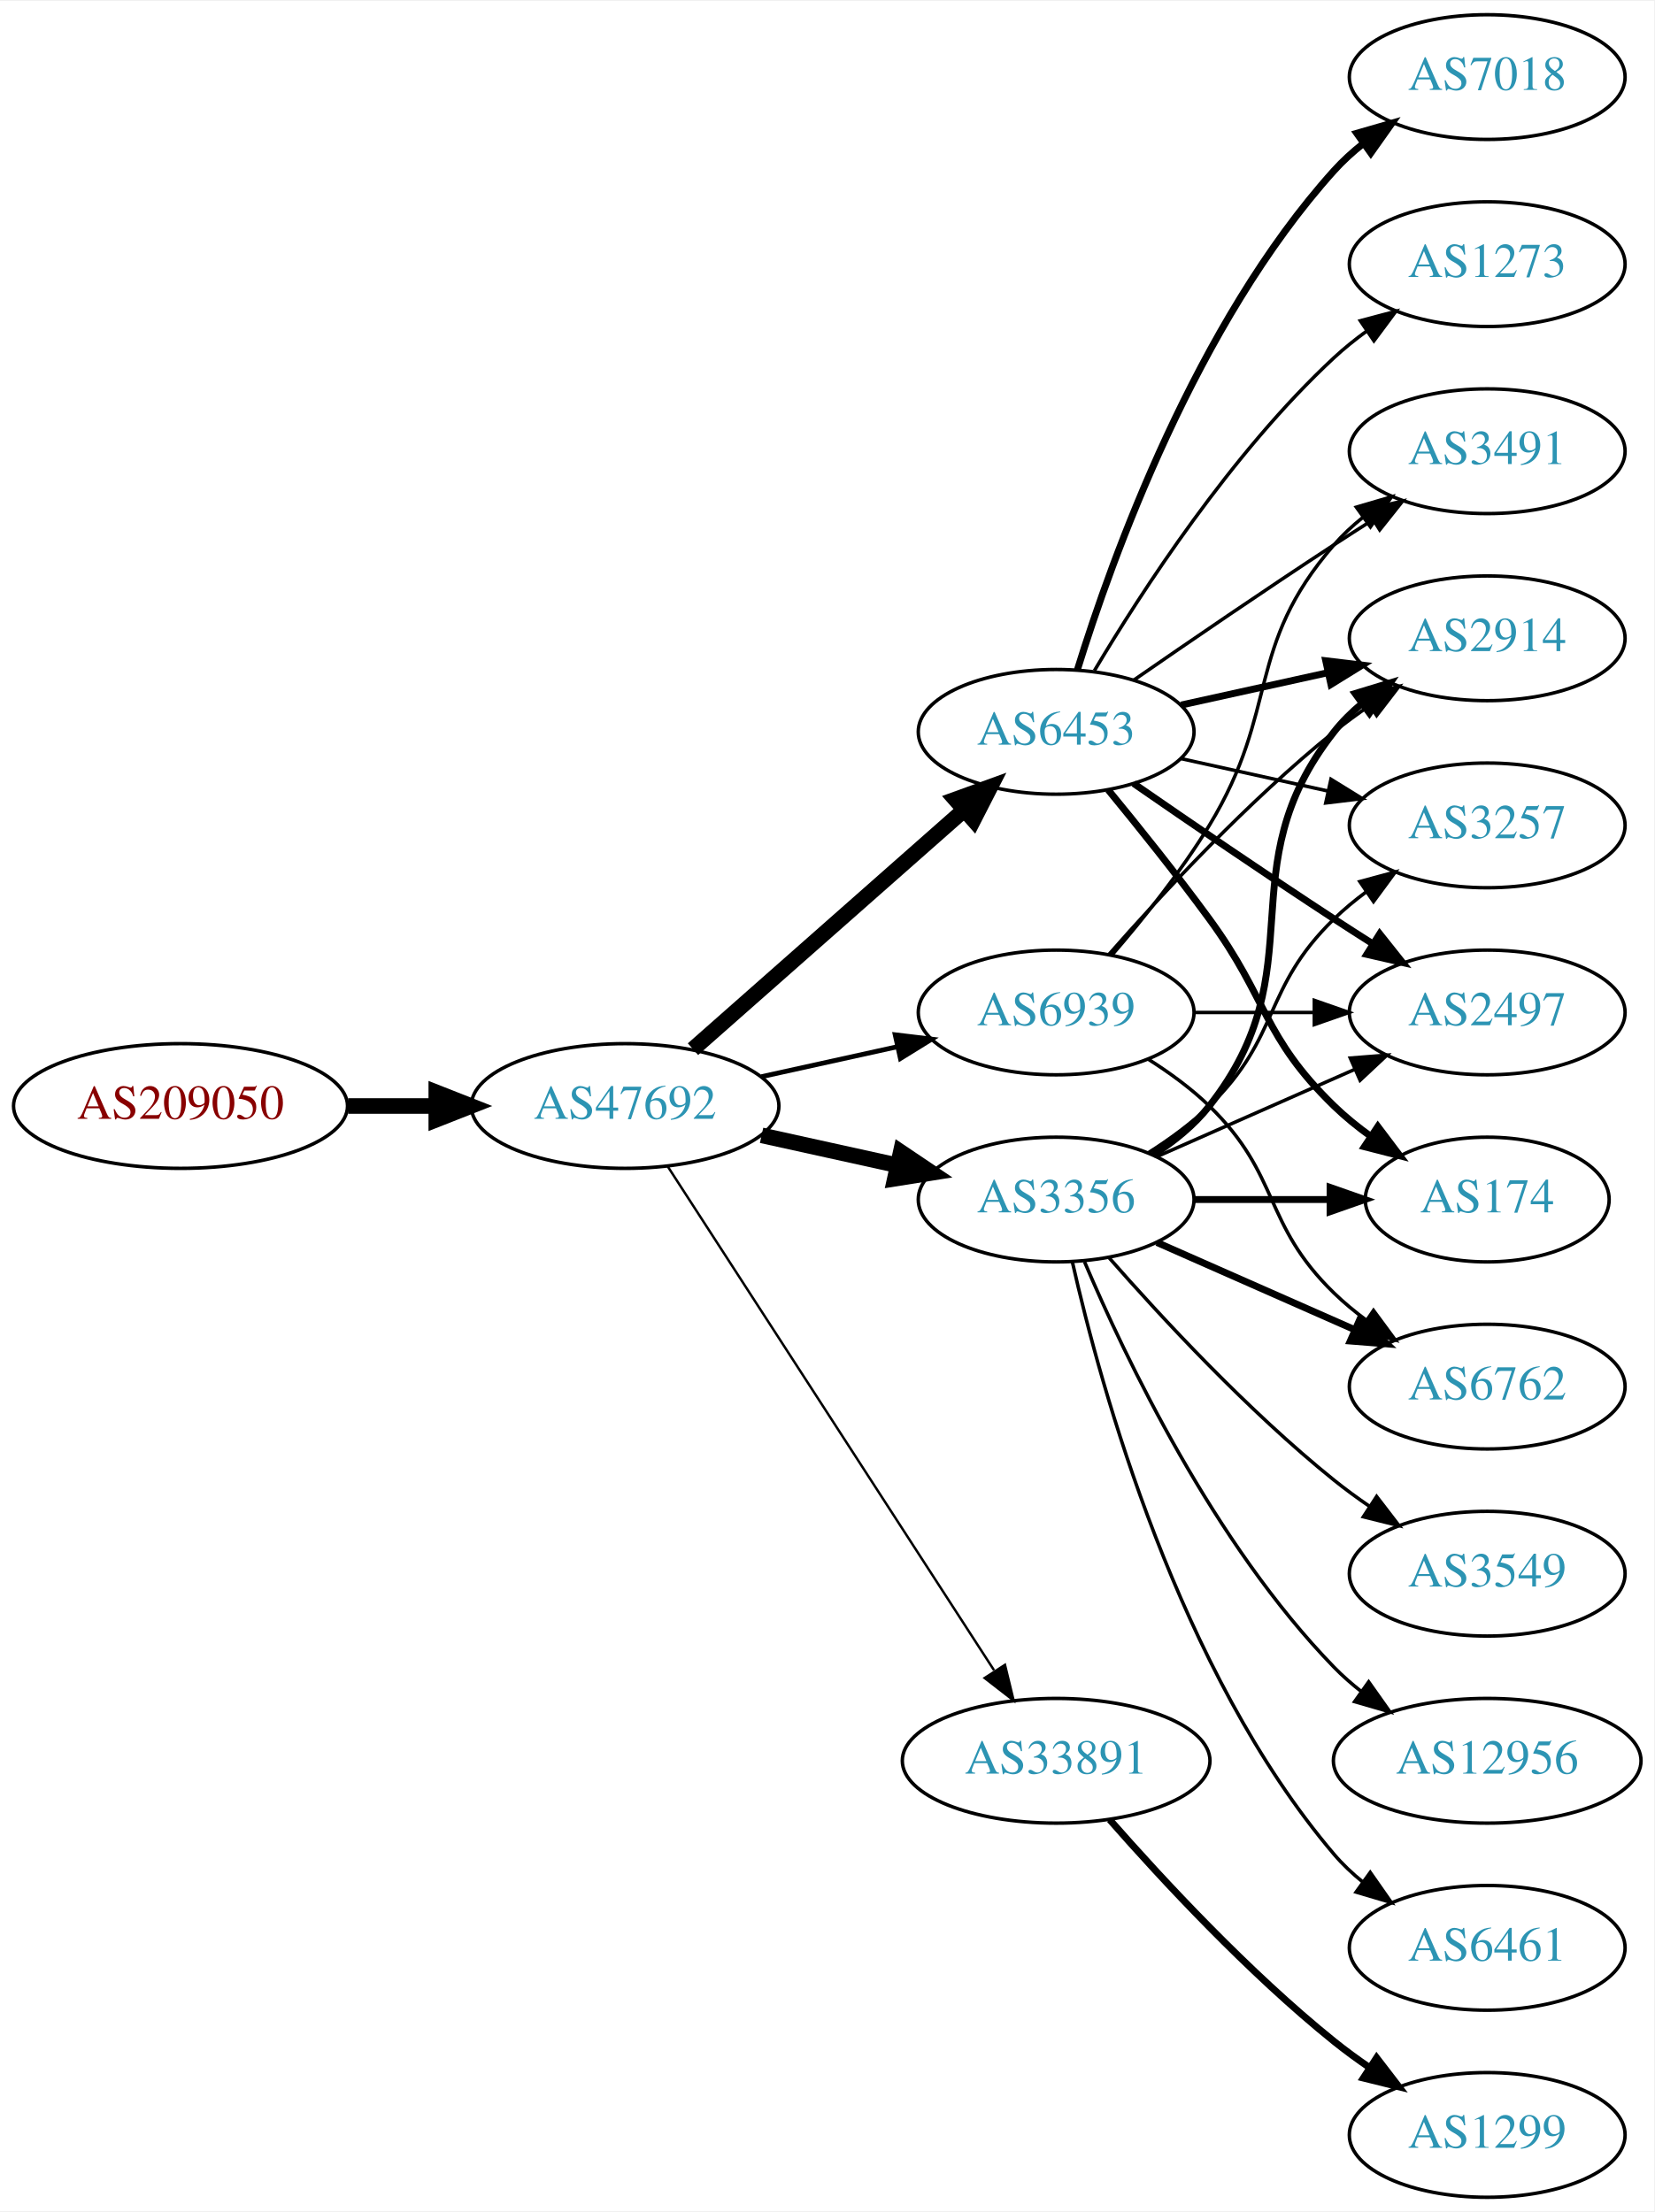
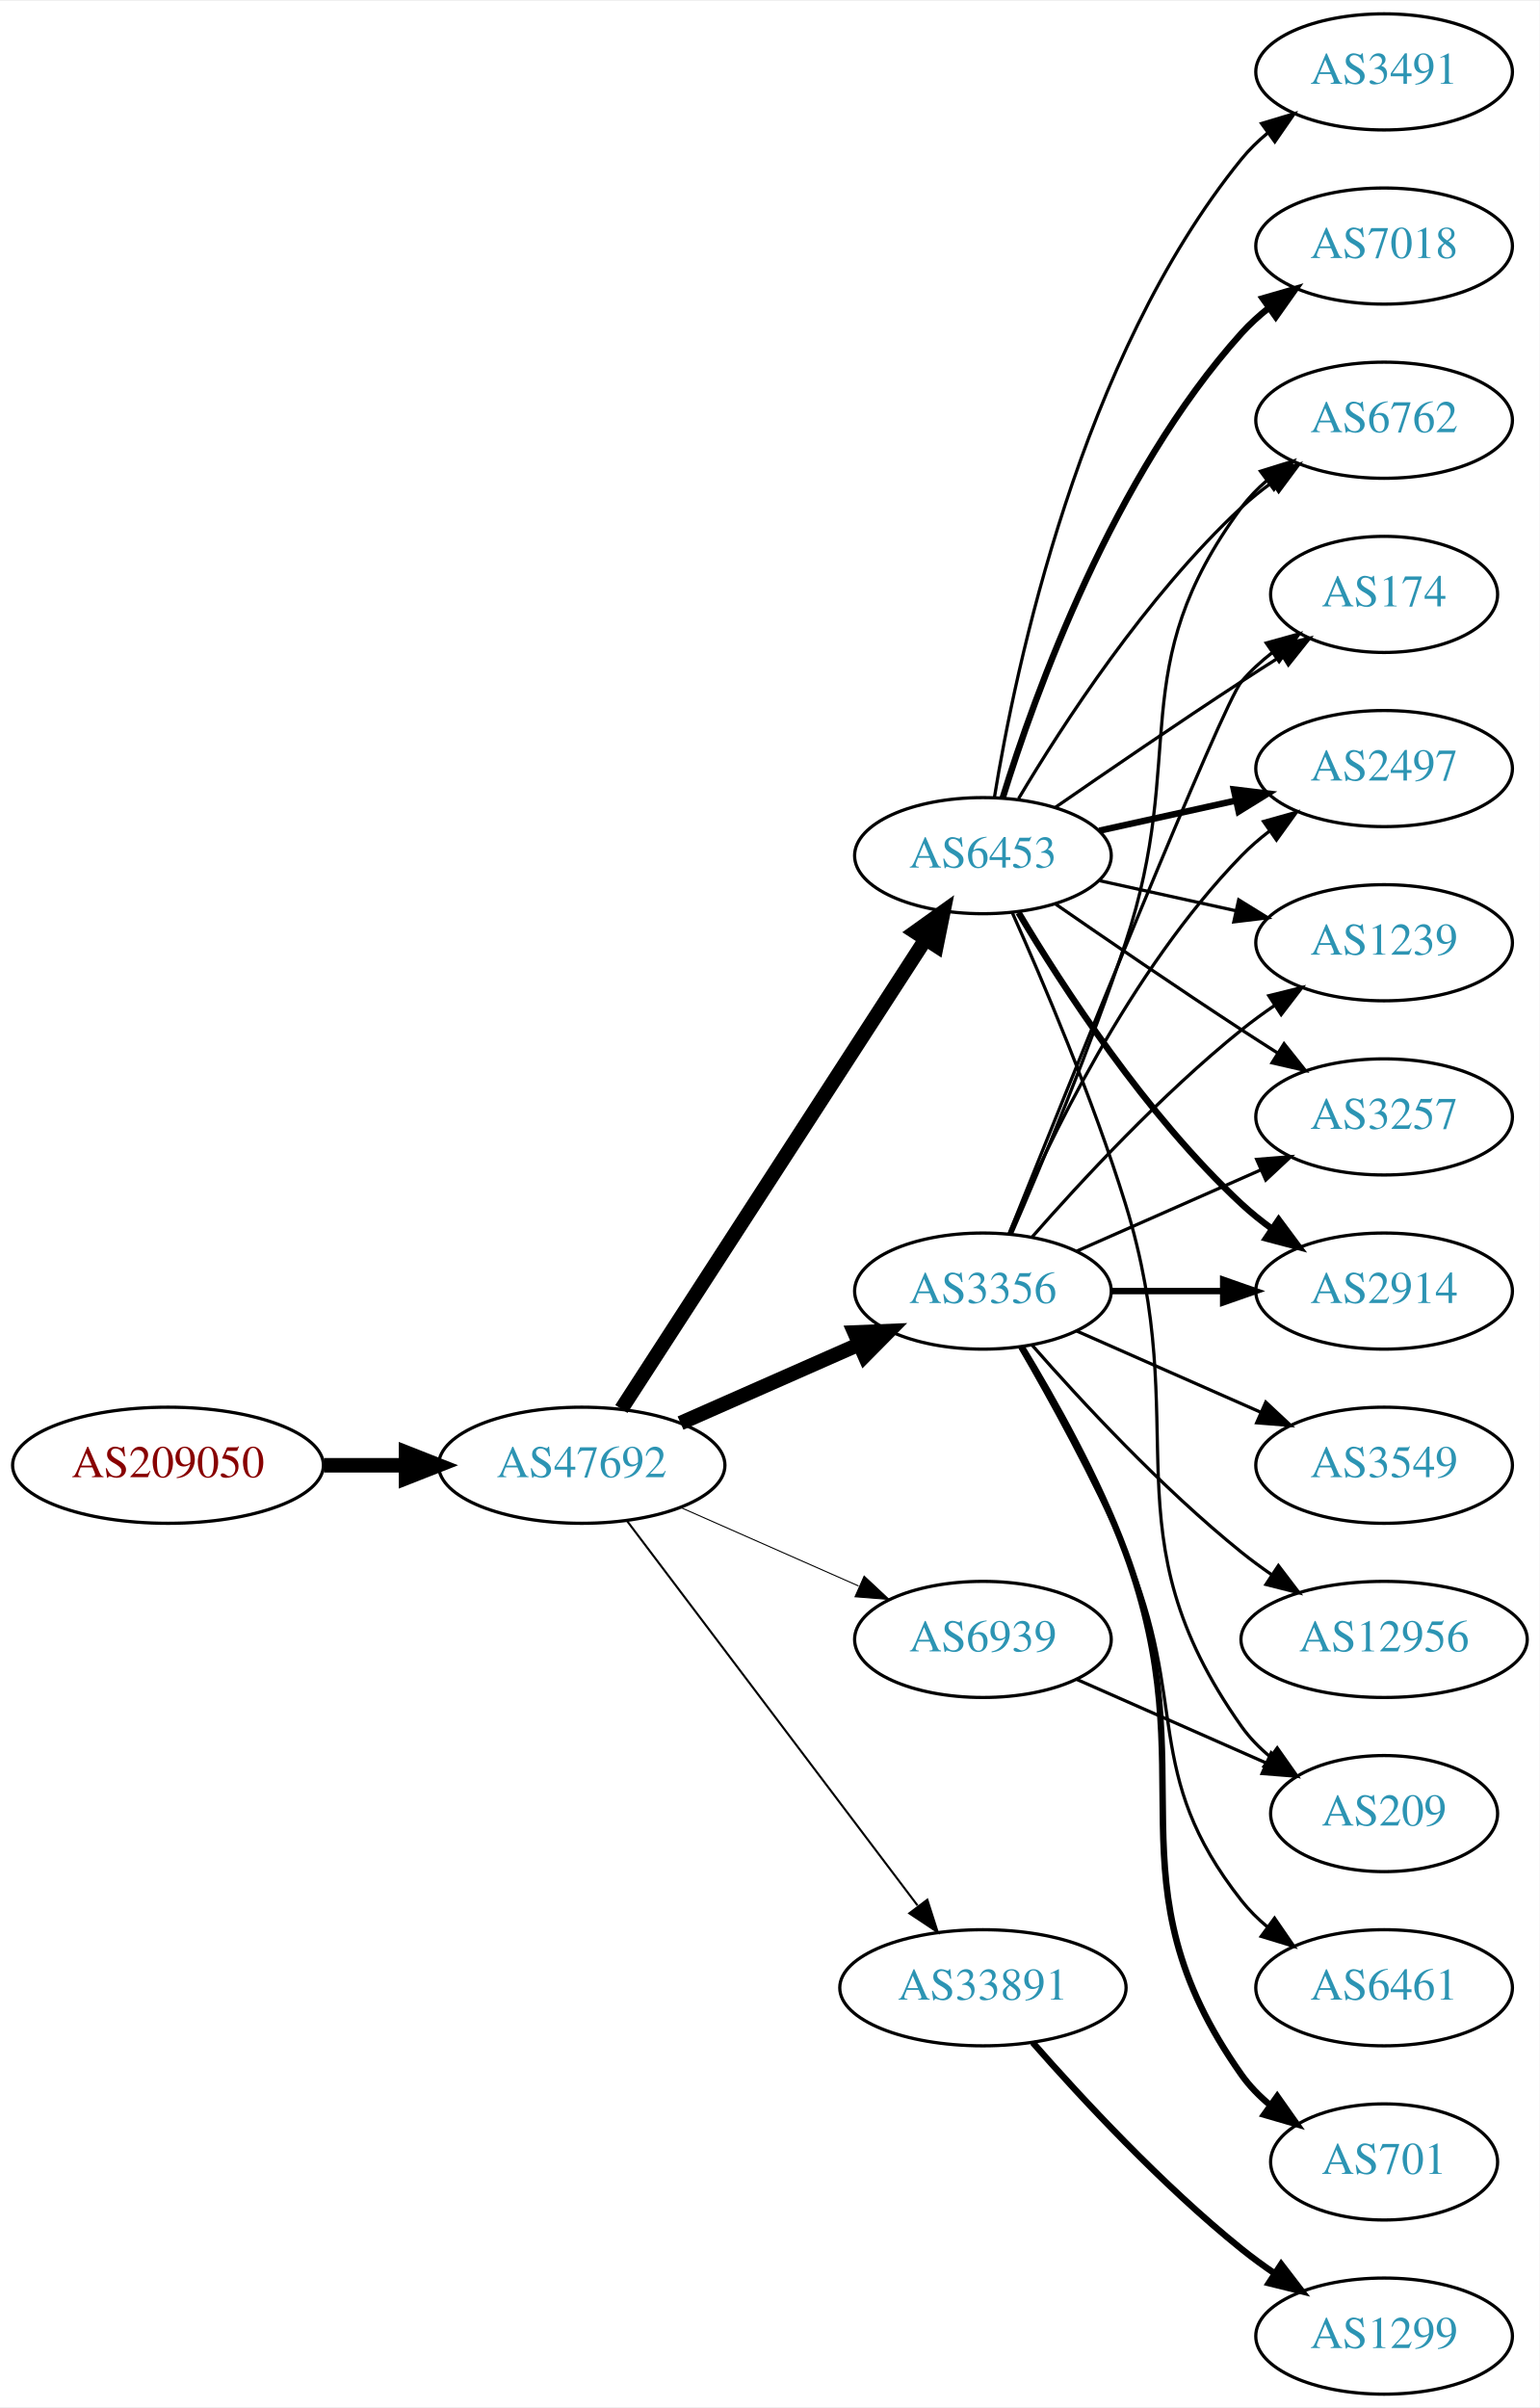
- <svg xmlns="http://www.w3.org/2000/svg" xmlns:xlink="http://www.w3.org/1999/xlink" width="477pt" height="638pt" viewBox="0.00 0.00 477.37 638.00">
-   <g id="graph0" class="graph" transform="scale(1 1) rotate(0) translate(4 634)">
-     <polygon fill="white" stroke="none" points="-4,4 -4,-634 473.368,-634 473.368,4 -4,4" />
+ <svg xmlns="http://www.w3.org/2000/svg" xmlns:xlink="http://www.w3.org/1999/xlink" width="477pt" height="746pt" viewBox="0.00 0.00 477.37 746.00">
+   <g id="graph0" class="graph" transform="scale(1 1) rotate(0) translate(4 742)">
+     <polygon fill="white" stroke="none" points="-4,4 -4,-742 473.368,-742 473.368,4 -4,4" />
    <g id="node1" class="node">
      <g id="a_node1">
        <a xlink:href="/asn/209050" xlink:title="AS209050 ~ Digimagical GmbH [AT]">
-           <ellipse fill="#ffffff" stroke="black" cx="48.096" cy="-315" rx="48.192" ry="18" />
-           <text text-anchor="middle" x="48.096" y="-311.3" font-family="Times,serif" font-size="14.00" fill="#880000">AS209050</text>
+           <ellipse fill="#ffffff" stroke="black" cx="48.096" cy="-288" rx="48.192" ry="18" />
+           <text text-anchor="middle" x="48.096" y="-284.3" font-family="Times,serif" font-size="14.00" fill="#880000">AS209050</text>
        </a>
      </g>
    </g>
    <g id="node2" class="node">
      <g id="a_node2">
        <a xlink:href="/asn/47692" xlink:title="AS47692 ~ Nessus GmbH [AT]">
-           <ellipse fill="#ffffff" stroke="black" cx="176.388" cy="-315" rx="44.393" ry="18" />
-           <text text-anchor="middle" x="176.388" y="-311.3" font-family="Times,serif" font-size="14.00" fill="#2c94b3">AS47692</text>
+           <ellipse fill="#ffffff" stroke="black" cx="176.388" cy="-288" rx="44.393" ry="18" />
+           <text text-anchor="middle" x="176.388" y="-284.3" font-family="Times,serif" font-size="14.00" fill="#2c94b3">AS47692</text>
        </a>
      </g>
    </g>
    <g id="edge1" class="edge">
-       <path fill="none" stroke="black" stroke-width="4.5" d="M96.481,-315C104.742,-315 113.386,-315 121.799,-315" />
-       <polygon fill="black" stroke="black" stroke-width="4.5" points="121.904,-318.938 131.904,-315 121.904,-311.063 121.904,-318.938" />
+       <path fill="none" stroke="black" stroke-width="4.5" d="M96.481,-288C104.742,-288 113.386,-288 121.799,-288" />
+       <polygon fill="black" stroke="black" stroke-width="4.5" points="121.904,-291.938 131.904,-288 121.904,-284.063 121.904,-291.938" />
    </g>
    <g id="node3" class="node">
      <g id="a_node3">
        <a xlink:href="/asn/6453" xlink:title="AS6453 ~ TATA COMMUNICATIONS (AMERICA) INC [US]">
-           <ellipse fill="#ffffff" stroke="black" cx="300.78" cy="-423" rx="39.794" ry="18" />
-           <text text-anchor="middle" x="300.78" y="-419.3" font-family="Times,serif" font-size="14.00" fill="#2c94b3">AS6453</text>
+           <ellipse fill="#ffffff" stroke="black" cx="300.78" cy="-477" rx="39.794" ry="18" />
+           <text text-anchor="middle" x="300.78" y="-473.3" font-family="Times,serif" font-size="14.00" fill="#2c94b3">AS6453</text>
        </a>
      </g>
    </g>
    <g id="edge2" class="edge">
-       <path fill="none" stroke="black" stroke-width="4.5" d="M195.976,-331.403C216.794,-349.772 250.67,-379.665 274.029,-400.278" />
-       <polygon fill="black" stroke="black" stroke-width="4.5" points="271.711,-403.484 281.815,-407.148 276.922,-397.579 271.711,-403.484" />
+       <path fill="none" stroke="black" stroke-width="4.5" d="M188.683,-305.442C210.268,-338.775 257.484,-411.686 282.856,-450.866" />
+       <polygon fill="black" stroke="black" stroke-width="4.5" points="279.771,-453.347 288.512,-459.6 286.381,-449.066 279.771,-453.347" />
    </g>
    <g id="node4" class="node">
      <g id="a_node4">
-         <a xlink:href="/asn/3356" xlink:title="AS3356 ~ Level 3 Parent, LLC [US]">
-           <ellipse fill="#ffffff" stroke="black" cx="300.78" cy="-288" rx="39.794" ry="18" />
-           <text text-anchor="middle" x="300.78" y="-284.3" font-family="Times,serif" font-size="14.00" fill="#2c94b3">AS3356</text>
-         </a>
-       </g>
-     </g>
-     <g id="edge3" class="edge">
-       <path fill="none" stroke="black" stroke-width="4.5" d="M215.777,-306.531C228.168,-303.798 242.015,-300.743 254.836,-297.915" />
-       <polygon fill="black" stroke="black" stroke-width="4.5" points="255.933,-301.705 264.85,-295.705 254.237,-294.015 255.933,-301.705" />
-     </g>
-     <g id="node5" class="node">
-       <g id="a_node5">
        <a xlink:href="/asn/33891" xlink:title="AS33891 ~ CORE-BACKBONE GMBH GLOBAL NETWORK [DE]">
          <ellipse fill="#ffffff" stroke="black" cx="300.78" cy="-126" rx="44.393" ry="18" />
          <text text-anchor="middle" x="300.78" y="-122.3" font-family="Times,serif" font-size="14.00" fill="#2c94b3">AS33891</text>
        </a>
      </g>
    </g>
+     <g id="edge3" class="edge">
+       <path fill="none" stroke="black" stroke-width="0.643" d="M190.486,-270.663C212.11,-242.04 255.381,-184.767 280.504,-151.514" />
+       <polygon fill="black" stroke="black" stroke-width="0.643" points="283.54,-153.301 286.776,-143.212 277.955,-149.081 283.54,-153.301" />
+     </g>
+     <g id="node5" class="node">
+       <g id="a_node5">
+         <a xlink:href="/asn/3356" xlink:title="AS3356 ~ Level 3 Parent, LLC [US]">
+           <ellipse fill="#ffffff" stroke="black" cx="300.78" cy="-342" rx="39.794" ry="18" />
+           <text text-anchor="middle" x="300.78" y="-338.3" font-family="Times,serif" font-size="14.00" fill="#2c94b3">AS3356</text>
+         </a>
+       </g>
+     </g>
    <g id="edge4" class="edge">
-       <path fill="none" stroke="black" stroke-width="0.692" d="M188.683,-297.558C210.268,-264.225 257.484,-191.314 282.856,-152.134" />
-       <polygon fill="black" stroke="black" stroke-width="0.692" points="286.014,-153.696 288.512,-143.4 280.139,-149.891 286.014,-153.696" />
+       <path fill="none" stroke="black" stroke-width="4.5" d="M207.015,-301.072C223.61,-308.393 244.469,-317.597 262.203,-325.421" />
+       <polygon fill="black" stroke="black" stroke-width="4.5" points="260.948,-329.171 271.686,-329.605 264.126,-321.966 260.948,-329.171" />
    </g>
    <g id="node6" class="node">
      <g id="a_node6">
        <a xlink:href="/asn/6939" xlink:title="AS6939 ~ Hurricane Electric LLC [US]">
-           <ellipse fill="#ffffff" stroke="black" cx="300.78" cy="-342" rx="39.794" ry="18" />
-           <text text-anchor="middle" x="300.78" y="-338.3" font-family="Times,serif" font-size="14.00" fill="#2c94b3">AS6939</text>
+           <ellipse fill="#ffffff" stroke="black" cx="300.78" cy="-234" rx="39.794" ry="18" />
+           <text text-anchor="middle" x="300.78" y="-230.3" font-family="Times,serif" font-size="14.00" fill="#2c94b3">AS6939</text>
        </a>
      </g>
    </g>
    <g id="edge5" class="edge">
-       <path fill="none" stroke="black" stroke-width="1.385" d="M215.777,-323.469C228.168,-326.202 242.015,-329.257 254.836,-332.085" />
-       <polygon fill="black" stroke="black" stroke-width="1.385" points="254.331,-335.558 264.85,-334.295 255.839,-328.722 254.331,-335.558" />
+       <path fill="none" stroke="black" stroke-width="0.321" d="M207.015,-274.928C223.61,-267.607 244.469,-258.403 262.203,-250.579" />
+       <polygon fill="black" stroke="black" stroke-width="0.321" points="263.95,-253.634 271.686,-246.395 261.124,-247.23 263.95,-253.634" />
    </g>
    <g id="node7" class="node">
      <g id="a_node7">
-         <a xlink:href="/asn/7018" xlink:title="AS7018 ~ AT&amp;T Services, Inc. [US]">
-           <ellipse fill="#ffffff" stroke="black" cx="425.172" cy="-612" rx="39.794" ry="18" />
-           <text text-anchor="middle" x="425.172" y="-608.3" font-family="Times,serif" font-size="14.00" fill="#2c94b3">AS7018</text>
+         <a xlink:href="/asn/3491" xlink:title="AS3491 ~ PCCW Global, Inc. [US]">
+           <ellipse fill="#ffffff" stroke="black" cx="425.172" cy="-720" rx="39.794" ry="18" />
+           <text text-anchor="middle" x="425.172" y="-716.3" font-family="Times,serif" font-size="14.00" fill="#2c94b3">AS3491</text>
        </a>
      </g>
    </g>
    <g id="edge6" class="edge">
-       <path fill="none" stroke="black" stroke-width="2" d="M306.918,-440.94C316.82,-472.979 341.158,-540.812 380.976,-585 383.492,-587.792 386.363,-590.401 389.402,-592.812" />
-       <polygon fill="black" stroke="black" stroke-width="2" points="387.531,-595.776 397.71,-598.715 391.586,-590.07 387.531,-595.776" />
+       <path fill="none" stroke="black" d="M304.36,-495.178C310.815,-534.997 330.887,-631.286 380.976,-693 383.344,-695.918 386.117,-698.612 389.094,-701.075" />
+       <polygon fill="black" stroke="black" points="387.17,-704.003 397.317,-707.052 391.286,-698.341 387.17,-704.003" />
    </g>
    <g id="node8" class="node">
      <g id="a_node8">
-         <a xlink:href="/asn/2497" xlink:title="AS2497 ~ Internet Initiative Japan Inc. [JP]">
-           <ellipse fill="#ffffff" stroke="black" cx="425.172" cy="-342" rx="39.794" ry="18" />
-           <text text-anchor="middle" x="425.172" y="-338.3" font-family="Times,serif" font-size="14.00" fill="#2c94b3">AS2497</text>
+         <a xlink:href="/asn/6762" xlink:title="AS6762 ~ TELECOM ITALIA SPARKLE S.p.A. [IT]">
+           <ellipse fill="#ffffff" stroke="black" cx="425.172" cy="-612" rx="39.794" ry="18" />
+           <text text-anchor="middle" x="425.172" y="-608.3" font-family="Times,serif" font-size="14.00" fill="#2c94b3">AS6762</text>
        </a>
      </g>
    </g>
    <g id="edge7" class="edge">
-       <path fill="none" stroke="black" stroke-width="2" d="M323.137,-408.099C338.988,-397.123 361.191,-381.921 380.976,-369 384.558,-366.661 388.328,-364.241 392.089,-361.856" />
-       <polygon fill="black" stroke="black" stroke-width="2" points="394.151,-364.693 400.749,-356.404 390.422,-358.769 394.151,-364.693" />
+       <path fill="none" stroke="black" d="M311.826,-494.671C325.397,-517.472 351.329,-557.472 380.976,-585 383.882,-587.699 387.096,-590.28 390.42,-592.703" />
+       <polygon fill="black" stroke="black" points="388.555,-595.667 398.798,-598.375 392.479,-589.87 388.555,-595.667" />
    </g>
    <g id="node9" class="node">
      <g id="a_node9">
-         <a xlink:href="/asn/3491" xlink:title="AS3491 ~ PCCW Global, Inc. [US]">
-           <ellipse fill="#ffffff" stroke="black" cx="425.172" cy="-504" rx="39.794" ry="18" />
-           <text text-anchor="middle" x="425.172" y="-500.3" font-family="Times,serif" font-size="14.00" fill="#2c94b3">AS3491</text>
+         <a xlink:href="/asn/7018" xlink:title="AS7018 ~ AT&amp;T Services, Inc. [US]">
+           <ellipse fill="#ffffff" stroke="black" cx="425.172" cy="-666" rx="39.794" ry="18" />
+           <text text-anchor="middle" x="425.172" y="-662.3" font-family="Times,serif" font-size="14.00" fill="#2c94b3">AS7018</text>
        </a>
      </g>
    </g>
    <g id="edge8" class="edge">
-       <path fill="none" stroke="black" d="M323.137,-437.901C338.988,-448.877 361.191,-464.079 380.976,-477 384.558,-479.339 388.328,-481.759 392.089,-484.144" />
-       <polygon fill="black" stroke="black" points="390.422,-487.231 400.749,-489.596 394.151,-481.307 390.422,-487.231" />
+       <path fill="none" stroke="black" stroke-width="2" d="M306.918,-494.94C316.82,-526.979 341.158,-594.812 380.976,-639 383.492,-641.792 386.363,-644.401 389.402,-646.812" />
+       <polygon fill="black" stroke="black" stroke-width="2" points="387.531,-649.776 397.71,-652.715 391.586,-644.07 387.531,-649.776" />
    </g>
    <g id="node10" class="node">
      <g id="a_node10">
        <a xlink:href="/asn/174" xlink:title="AS174 ~ Cogent Communications [US]">
-           <ellipse fill="#ffffff" stroke="black" cx="425.172" cy="-288" rx="35.194" ry="18" />
-           <text text-anchor="middle" x="425.172" y="-284.3" font-family="Times,serif" font-size="14.00" fill="#2c94b3">AS174</text>
+           <ellipse fill="#ffffff" stroke="black" cx="425.172" cy="-558" rx="35.194" ry="18" />
+           <text text-anchor="middle" x="425.172" y="-554.3" font-family="Times,serif" font-size="14.00" fill="#2c94b3">AS174</text>
        </a>
      </g>
    </g>
    <g id="edge9" class="edge">
-       <path fill="none" stroke="black" stroke-width="2" d="M315.782,-406.269C324.43,-395.75 335.622,-381.792 344.976,-369 362.001,-345.716 360.282,-335.094 380.976,-315 384.204,-311.866 387.854,-308.911 391.633,-306.188" />
-       <polygon fill="black" stroke="black" stroke-width="2" points="393.612,-309.075 399.993,-300.617 389.73,-303.25 393.612,-309.075" />
+       <path fill="none" stroke="black" d="M323.137,-491.901C338.988,-502.877 361.191,-518.079 380.976,-531 385.021,-533.642 389.306,-536.385 393.545,-539.067" />
+       <polygon fill="black" stroke="black" points="391.76,-542.079 402.09,-544.432 395.482,-536.15 391.76,-542.079" />
    </g>
    <g id="node11" class="node">
      <g id="a_node11">
-         <a xlink:href="/asn/2914" xlink:title="AS2914 ~ NTT America, Inc. [US]">
-           <ellipse fill="#ffffff" stroke="black" cx="425.172" cy="-450" rx="39.794" ry="18" />
-           <text text-anchor="middle" x="425.172" y="-446.3" font-family="Times,serif" font-size="14.00" fill="#2c94b3">AS2914</text>
+         <a xlink:href="/asn/2497" xlink:title="AS2497 ~ Internet Initiative Japan Inc. [JP]">
+           <ellipse fill="#ffffff" stroke="black" cx="425.172" cy="-504" rx="39.794" ry="18" />
+           <text text-anchor="middle" x="425.172" y="-500.3" font-family="Times,serif" font-size="14.00" fill="#2c94b3">AS2497</text>
        </a>
      </g>
    </g>
    <g id="edge10" class="edge">
-       <path fill="none" stroke="black" stroke-width="2" d="M336.852,-430.737C350.04,-433.646 365.219,-436.995 379.185,-440.076" />
-       <polygon fill="black" stroke="black" stroke-width="2" points="378.575,-443.525 389.094,-442.262 380.083,-436.69 378.575,-443.525" />
+       <path fill="none" stroke="black" stroke-width="2" d="M336.852,-484.737C350.04,-487.646 365.219,-490.995 379.185,-494.076" />
+       <polygon fill="black" stroke="black" stroke-width="2" points="378.575,-497.525 389.094,-496.262 380.083,-490.69 378.575,-497.525" />
    </g>
    <g id="node12" class="node">
      <g id="a_node12">
+         <a xlink:href="/asn/1239" xlink:title="AS1239 ~ Sprint [US]">
+           <ellipse fill="#ffffff" stroke="black" cx="425.172" cy="-450" rx="39.794" ry="18" />
+           <text text-anchor="middle" x="425.172" y="-446.3" font-family="Times,serif" font-size="14.00" fill="#2c94b3">AS1239</text>
+         </a>
+       </g>
+     </g>
+     <g id="edge11" class="edge">
+       <path fill="none" stroke="black" d="M336.852,-469.263C350.04,-466.354 365.219,-463.005 379.185,-459.924" />
+       <polygon fill="black" stroke="black" points="380.083,-463.31 389.094,-457.738 378.575,-456.475 380.083,-463.31" />
+     </g>
+     <g id="node13" class="node">
+       <g id="a_node13">
        <a xlink:href="/asn/3257" xlink:title="AS3257 ~ GTT [DE]">
          <ellipse fill="#ffffff" stroke="black" cx="425.172" cy="-396" rx="39.794" ry="18" />
          <text text-anchor="middle" x="425.172" y="-392.3" font-family="Times,serif" font-size="14.00" fill="#2c94b3">AS3257</text>
        </a>
      </g>
    </g>
-     <g id="edge11" class="edge">
-       <path fill="none" stroke="black" d="M336.852,-415.263C350.04,-412.354 365.219,-409.005 379.185,-405.924" />
-       <polygon fill="black" stroke="black" points="380.083,-409.31 389.094,-403.738 378.575,-402.475 380.083,-409.31" />
-     </g>
-     <g id="node13" class="node">
-       <g id="a_node13">
-         <a xlink:href="/asn/1273" xlink:title="AS1273 ~ Vodafone Group PLC [EU]">
-           <ellipse fill="#ffffff" stroke="black" cx="425.172" cy="-558" rx="39.794" ry="18" />
-           <text text-anchor="middle" x="425.172" y="-554.3" font-family="Times,serif" font-size="14.00" fill="#2c94b3">AS1273</text>
-         </a>
-       </g>
-     </g>
    <g id="edge12" class="edge">
-       <path fill="none" stroke="black" d="M311.826,-440.671C325.397,-463.472 351.329,-503.472 380.976,-531 383.882,-533.699 387.096,-536.28 390.42,-538.703" />
-       <polygon fill="black" stroke="black" points="388.555,-541.667 398.798,-544.375 392.479,-535.87 388.555,-541.667" />
-     </g>
-     <g id="edge20" class="edge">
-       <path fill="none" stroke="black" d="M329.859,-300.389C346.807,-307.866 368.604,-317.483 386.974,-325.588" />
-       <polygon fill="black" stroke="black" points="385.661,-328.834 396.223,-329.669 388.487,-322.43 385.661,-328.834" />
-     </g>
-     <g id="edge15" class="edge">
-       <path fill="none" stroke="black" stroke-width="2" d="M340.505,-288C352.994,-288 366.933,-288 379.797,-288" />
-       <polygon fill="black" stroke="black" stroke-width="2" points="379.835,-291.5 389.835,-288 379.835,-284.5 379.835,-291.5" />
-     </g>
-     <g id="edge16" class="edge">
-       <path fill="none" stroke="black" stroke-width="2" d="M328.751,-300.855C334.74,-304.72 340.599,-309.441 344.976,-315 376.274,-354.754 349.677,-383.246 380.976,-423 383.301,-425.953 386.044,-428.67 389.004,-431.147" />
-       <polygon fill="black" stroke="black" stroke-width="2" points="387.063,-434.064 397.2,-437.145 391.196,-428.415 387.063,-434.064" />
-     </g>
-     <g id="edge19" class="edge">
-       <path fill="none" stroke="black" d="M327.309,-301.462C333.472,-305.362 339.773,-309.948 344.976,-315 365.669,-335.094 360.282,-348.906 380.976,-369 383.821,-371.763 386.995,-374.386 390.295,-376.834" />
-       <polygon fill="black" stroke="black" points="388.411,-379.786 398.643,-382.538 392.36,-374.006 388.411,-379.786" />
+       <path fill="none" stroke="black" d="M323.137,-462.099C338.988,-451.123 361.191,-435.921 380.976,-423 384.558,-420.661 388.328,-418.241 392.089,-415.856" />
+       <polygon fill="black" stroke="black" points="394.151,-418.693 400.749,-410.404 390.422,-412.769 394.151,-418.693" />
    </g>
    <g id="node14" class="node">
      <g id="a_node14">
-         <a xlink:href="/asn/3549" xlink:title="AS3549 ~ Level 3 Parent, LLC [US]">
-           <ellipse fill="#ffffff" stroke="black" cx="425.172" cy="-180" rx="39.794" ry="18" />
-           <text text-anchor="middle" x="425.172" y="-176.3" font-family="Times,serif" font-size="14.00" fill="#2c94b3">AS3549</text>
+         <a xlink:href="/asn/2914" xlink:title="AS2914 ~ NTT America, Inc. [US]">
+           <ellipse fill="#ffffff" stroke="black" cx="425.172" cy="-342" rx="39.794" ry="18" />
+           <text text-anchor="middle" x="425.172" y="-338.3" font-family="Times,serif" font-size="14.00" fill="#2c94b3">AS2914</text>
        </a>
      </g>
    </g>
    <g id="edge13" class="edge">
-       <path fill="none" stroke="black" d="M315.932,-271.337C331.034,-254.106 356.155,-226.976 380.976,-207 384.231,-204.38 387.756,-201.808 391.341,-199.354" />
-       <polygon fill="black" stroke="black" points="393.26,-202.281 399.714,-193.879 389.429,-196.423 393.26,-202.281" />
+       <path fill="none" stroke="black" stroke-width="2" d="M311.826,-459.329C325.397,-436.528 351.329,-396.528 380.976,-369 383.882,-366.301 387.096,-363.72 390.42,-361.297" />
+       <polygon fill="black" stroke="black" stroke-width="2" points="392.479,-364.13 398.798,-355.625 388.555,-358.333 392.479,-364.13" />
    </g>
    <g id="node15" class="node">
      <g id="a_node15">
-         <a xlink:href="/asn/6762" xlink:title="AS6762 ~ TELECOM ITALIA SPARKLE S.p.A. [IT]">
-           <ellipse fill="#ffffff" stroke="black" cx="425.172" cy="-234" rx="39.794" ry="18" />
-           <text text-anchor="middle" x="425.172" y="-230.3" font-family="Times,serif" font-size="14.00" fill="#2c94b3">AS6762</text>
+         <a xlink:href="/asn/209" xlink:title="AS209 ~ CenturyLink Communications, LLC [US]">
+           <ellipse fill="#ffffff" stroke="black" cx="425.172" cy="-180" rx="35.194" ry="18" />
+           <text text-anchor="middle" x="425.172" y="-176.3" font-family="Times,serif" font-size="14.00" fill="#2c94b3">AS209</text>
        </a>
      </g>
    </g>
    <g id="edge14" class="edge">
-       <path fill="none" stroke="black" stroke-width="2" d="M329.859,-275.611C346.807,-268.134 368.604,-258.517 386.974,-250.412" />
-       <polygon fill="black" stroke="black" stroke-width="2" points="388.487,-253.57 396.223,-246.331 385.661,-247.166 388.487,-253.57" />
+       <path fill="none" stroke="black" d="M309.866,-459.356C319.305,-438.23 334.904,-401.608 344.976,-369 366.742,-298.529 338.397,-267.225 380.976,-207 383.446,-203.507 386.524,-200.37 389.894,-197.579" />
+       <polygon fill="black" stroke="black" points="392.033,-200.352 398.134,-191.69 387.963,-194.657 392.033,-200.352" />
    </g>
    <g id="node16" class="node">
      <g id="a_node16">
-         <a xlink:href="/asn/12956" xlink:title="AS12956 ~ TELXIUS [ES]">
-           <ellipse fill="#ffffff" stroke="black" cx="425.172" cy="-126" rx="44.393" ry="18" />
-           <text text-anchor="middle" x="425.172" y="-122.3" font-family="Times,serif" font-size="14.00" fill="#2c94b3">AS12956</text>
-         </a>
-       </g>
+         <a xlink:href="/asn/1299" xlink:title="AS1299 ~ Telia Carrier [EU]">
+           <ellipse fill="#ffffff" stroke="black" cx="425.172" cy="-18" rx="39.794" ry="18" />
+           <text text-anchor="middle" x="425.172" y="-14.3" font-family="Times,serif" font-size="14.00" fill="#2c94b3">AS1299</text>
+         </a>
+       </g>
+     </g>
+     <g id="edge15" class="edge">
+       <path fill="none" stroke="black" stroke-width="2" d="M316.213,-109.017C331.344,-91.772 356.308,-64.852 380.976,-45 384.231,-42.38 387.756,-39.808 391.341,-37.354" />
+       <polygon fill="black" stroke="black" stroke-width="2" points="393.26,-40.281 399.714,-31.879 389.429,-34.423 393.26,-40.281" />
    </g>
    <g id="edge17" class="edge">
-       <path fill="none" stroke="black" d="M308.97,-270.025C320.737,-242.318 346.312,-188.652 380.976,-153 383.392,-150.515 386.08,-148.158 388.901,-145.949" />
-       <polygon fill="black" stroke="black" points="390.966,-148.775 397.086,-140.127 386.908,-143.071 390.966,-148.775" />
+       <path fill="none" stroke="black" d="M309.63,-359.72C318.842,-380.918 334.223,-417.61 344.976,-450 364.541,-508.934 344.072,-535.059 380.976,-585 383.209,-588.023 385.892,-590.786 388.813,-593.293" />
+       <polygon fill="black" stroke="black" points="386.839,-596.186 396.956,-599.331 391.008,-590.563 386.839,-596.186" />
+     </g>
+     <g id="edge16" class="edge">
+       <path fill="none" stroke="black" d="M308.85,-359.681C327.145,-405.318 375.028,-524.003 380.976,-531 383.746,-534.26 387.012,-537.252 390.488,-539.961" />
+       <polygon fill="black" stroke="black" points="388.631,-542.932 398.841,-545.761 392.623,-537.182 388.631,-542.932" />
+     </g>
+     <g id="edge23" class="edge">
+       <path fill="none" stroke="black" d="M308.97,-359.975C320.737,-387.682 346.312,-441.348 380.976,-477 383.596,-479.695 386.537,-482.239 389.619,-484.608" />
+       <polygon fill="black" stroke="black" points="387.786,-487.597 397.988,-490.455 391.795,-481.859 387.786,-487.597" />
+     </g>
+     <g id="edge24" class="edge">
+       <path fill="none" stroke="black" d="M315.932,-358.663C331.034,-375.894 356.155,-403.024 380.976,-423 384.231,-425.62 387.756,-428.192 391.341,-430.646" />
+       <polygon fill="black" stroke="black" points="389.429,-433.577 399.714,-436.121 393.26,-427.719 389.429,-433.577" />
+     </g>
+     <g id="edge22" class="edge">
+       <path fill="none" stroke="black" d="M329.859,-354.389C346.807,-361.866 368.604,-371.483 386.974,-379.588" />
+       <polygon fill="black" stroke="black" points="385.661,-382.834 396.223,-383.669 388.487,-376.43 385.661,-382.834" />
+     </g>
+     <g id="edge19" class="edge">
+       <path fill="none" stroke="black" stroke-width="2" d="M340.505,-342C351.444,-342 363.494,-342 374.961,-342" />
+       <polygon fill="black" stroke="black" stroke-width="2" points="375.278,-345.5 385.278,-342 375.278,-338.5 375.278,-345.5" />
    </g>
    <g id="node17" class="node">
      <g id="a_node17">
        <a xlink:href="/asn/6461" xlink:title="AS6461 ~ Zayo Bandwidth [US]">
-           <ellipse fill="#ffffff" stroke="black" cx="425.172" cy="-72" rx="39.794" ry="18" />
-           <text text-anchor="middle" x="425.172" y="-68.3" font-family="Times,serif" font-size="14.00" fill="#2c94b3">AS6461</text>
+           <ellipse fill="#ffffff" stroke="black" cx="425.172" cy="-126" rx="39.794" ry="18" />
+           <text text-anchor="middle" x="425.172" y="-122.3" font-family="Times,serif" font-size="14.00" fill="#2c94b3">AS6461</text>
        </a>
      </g>
    </g>
    <g id="edge18" class="edge">
-       <path fill="none" stroke="black" d="M305.474,-269.925C313.613,-233.852 336.046,-151.86 380.976,-99 383.41,-96.136 386.227,-93.479 389.231,-91.039" />
-       <polygon fill="black" stroke="black" points="391.42,-93.776 397.492,-85.094 387.331,-88.095 391.42,-93.776" />
+       <path fill="none" stroke="black" d="M312.091,-324.723C321.445,-308.603 335.224,-283.696 344.976,-261 364.951,-214.513 349.677,-192.754 380.976,-153 383.301,-150.047 386.044,-147.33 389.004,-144.853" />
+       <polygon fill="black" stroke="black" points="391.196,-147.585 397.2,-138.855 387.063,-141.936 391.196,-147.585" />
    </g>
    <g id="node18" class="node">
      <g id="a_node18">
-         <a xlink:href="/asn/1299" xlink:title="AS1299 ~ Telia Carrier [EU]">
-           <ellipse fill="#ffffff" stroke="black" cx="425.172" cy="-18" rx="39.794" ry="18" />
-           <text text-anchor="middle" x="425.172" y="-14.3" font-family="Times,serif" font-size="14.00" fill="#2c94b3">AS1299</text>
+         <a xlink:href="/asn/701" xlink:title="AS701 ~ UUNET [US]">
+           <ellipse fill="#ffffff" stroke="black" cx="425.172" cy="-72" rx="35.194" ry="18" />
+           <text text-anchor="middle" x="425.172" y="-68.3" font-family="Times,serif" font-size="14.00" fill="#2c94b3">AS701</text>
+         </a>
+       </g>
+     </g>
+     <g id="edge20" class="edge">
+       <path fill="none" stroke="black" stroke-width="2" d="M312.832,-324.633C322.559,-308.655 336.461,-284.019 344.976,-261 370.564,-191.825 338.397,-159.225 380.976,-99 383.446,-95.507 386.524,-92.37 389.894,-89.579" />
+       <polygon fill="black" stroke="black" stroke-width="2" points="392.033,-92.352 398.134,-83.69 387.963,-86.657 392.033,-92.352" />
+     </g>
+     <g id="node19" class="node">
+       <g id="a_node19">
+         <a xlink:href="/asn/3549" xlink:title="AS3549 ~ Level 3 Parent, LLC [US]">
+           <ellipse fill="#ffffff" stroke="black" cx="425.172" cy="-288" rx="39.794" ry="18" />
+           <text text-anchor="middle" x="425.172" y="-284.3" font-family="Times,serif" font-size="14.00" fill="#2c94b3">AS3549</text>
        </a>
      </g>
    </g>
    <g id="edge21" class="edge">
-       <path fill="none" stroke="black" stroke-width="2" d="M316.213,-109.017C331.344,-91.772 356.308,-64.852 380.976,-45 384.231,-42.38 387.756,-39.808 391.341,-37.354" />
-       <polygon fill="black" stroke="black" stroke-width="2" points="393.26,-40.281 399.714,-31.879 389.429,-34.423 393.26,-40.281" />
-     </g>
-     <g id="edge22" class="edge">
-       <path fill="none" stroke="black" d="M340.505,-342C351.444,-342 363.494,-342 374.961,-342" />
-       <polygon fill="black" stroke="black" points="375.278,-345.5 385.278,-342 375.278,-338.5 375.278,-345.5" />
+       <path fill="none" stroke="black" d="M329.859,-329.611C346.807,-322.134 368.604,-312.517 386.974,-304.412" />
+       <polygon fill="black" stroke="black" points="388.487,-307.57 396.223,-300.331 385.661,-301.166 388.487,-307.57" />
+     </g>
+     <g id="node20" class="node">
+       <g id="a_node20">
+         <a xlink:href="/asn/12956" xlink:title="AS12956 ~ TELXIUS [ES]">
+           <ellipse fill="#ffffff" stroke="black" cx="425.172" cy="-234" rx="44.393" ry="18" />
+           <text text-anchor="middle" x="425.172" y="-230.3" font-family="Times,serif" font-size="14.00" fill="#2c94b3">AS12956</text>
+         </a>
+       </g>
    </g>
    <g id="edge25" class="edge">
-       <path fill="none" stroke="black" d="M316.977,-358.677C325.853,-368.949 336.865,-382.666 344.976,-396 365.448,-429.658 355.142,-447.258 380.976,-477 383.441,-479.838 386.277,-482.477 389.295,-484.906" />
-       <polygon fill="black" stroke="black" points="387.405,-487.858 397.573,-490.836 391.482,-482.167 387.405,-487.858" />
-     </g>
-     <g id="edge23" class="edge">
-       <path fill="none" stroke="black" d="M315.932,-358.663C331.034,-375.894 356.155,-403.024 380.976,-423 384.231,-425.62 387.756,-428.192 391.341,-430.646" />
-       <polygon fill="black" stroke="black" points="389.429,-433.577 399.714,-436.121 393.26,-427.719 389.429,-433.577" />
-     </g>
-     <g id="edge24" class="edge">
-       <path fill="none" stroke="black" d="M327.309,-328.538C333.472,-324.638 339.773,-320.052 344.976,-315 365.669,-294.906 360.282,-281.094 380.976,-261 383.821,-258.237 386.995,-255.614 390.295,-253.166" />
-       <polygon fill="black" stroke="black" points="392.36,-255.994 398.643,-247.462 388.411,-250.214 392.36,-255.994" />
+       <path fill="none" stroke="black" d="M315.932,-325.337C331.034,-308.106 356.155,-280.976 380.976,-261 383.904,-258.643 387.05,-256.325 390.262,-254.098" />
+       <polygon fill="black" stroke="black" points="392.397,-256.882 398.81,-248.448 388.538,-251.042 392.397,-256.882" />
+     </g>
+     <g id="edge26" class="edge">
+       <path fill="none" stroke="black" d="M329.859,-221.611C347.288,-213.922 369.845,-203.969 388.528,-195.726" />
+       <polygon fill="black" stroke="black" points="390.162,-198.831 397.898,-191.592 387.336,-192.427 390.162,-198.831" />
    </g>
  </g>
</svg>
